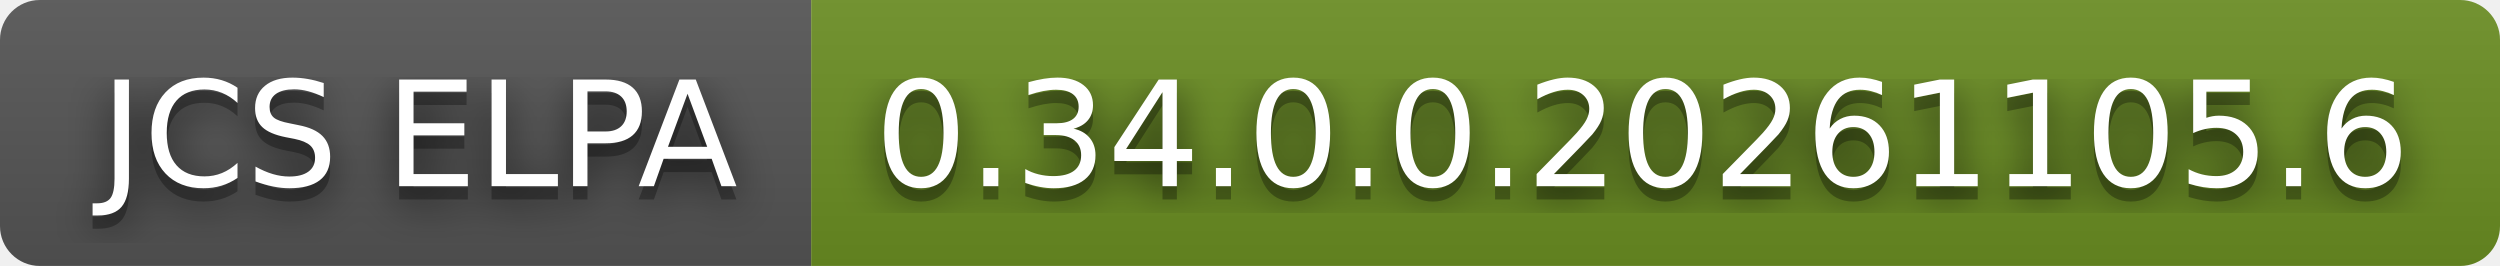
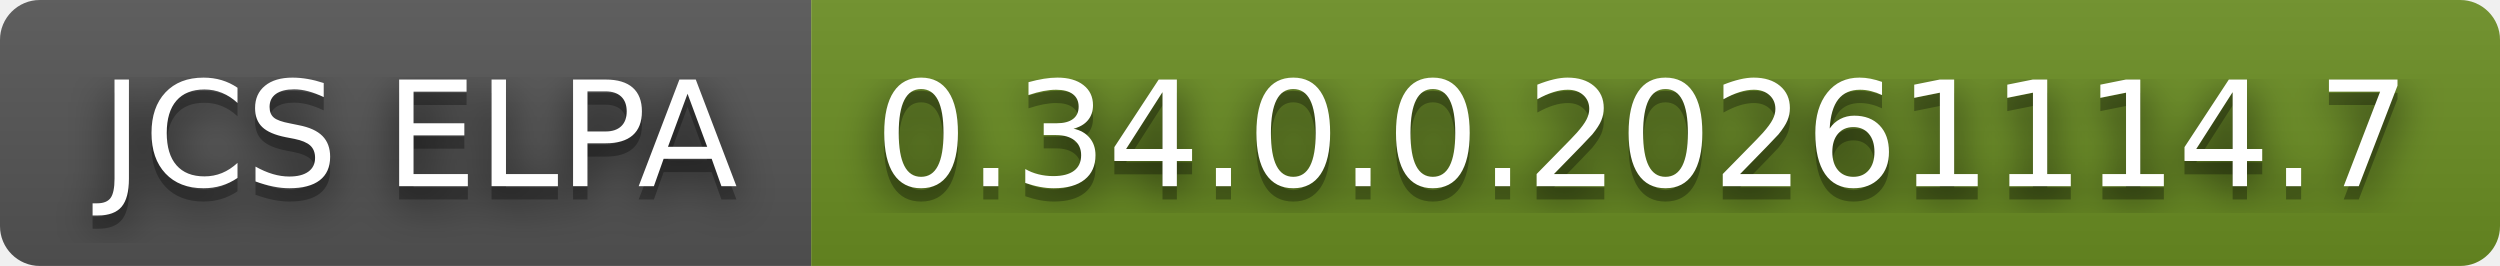
- <svg xmlns="http://www.w3.org/2000/svg" width="188" height="20" role="img" aria-label="JCS ELPA: 0.34.0.0.20261105.6">
+ <svg xmlns="http://www.w3.org/2000/svg" width="188" height="20" role="img" aria-label="JCS ELPA: 0.34.0.0.20261114.7">
  <filter id="blur">
    <feGaussianBlur stdDeviation="16" />
  </filter>
  <linearGradient id="s" x2="0" y2="100%">
    <stop offset="0" stop-color="#bbb" stop-opacity=".1" />
    <stop offset="1" stop-opacity=".1" />
  </linearGradient>
  <clipPath id="r">
    <rect width="188" height="20" rx="3" />
  </clipPath>
  <g clip-path="url(#r)">
    <rect width="61" height="20" fill="#555" />
    <rect x="61" width="127" height="20" fill="#6b8e23" />
    <rect width="188" height="20" fill="url(#s)" />
  </g>
  <g fill="#fff" text-anchor="middle" font-family="Verdana,Geneva,DejaVu Sans,sans-serif" text-rendering="geometricPrecision" font-size="110">
    <g transform="scale(.1)">
      <g aria-hidden="true" fill="#010101">
        <text x="315" y="150" fill-opacity=".8" filter="url(#blur)" textLength="510">JCS ELPA</text>
        <text x="315" y="150" fill-opacity=".3" textLength="510">JCS ELPA</text>
      </g>
      <text x="315" y="140" textLength="510">JCS ELPA</text>
    </g>
    <g transform="scale(.1)">
      <g aria-hidden="true" fill="#010101">
-         <text x="1235" y="150" fill-opacity=".8" filter="url(#blur)" textLength="1170">0.34.0.0.20261105.6</text>
-         <text x="1235" y="150" fill-opacity=".3" textLength="1170">0.34.0.0.20261105.6</text>
+         <text x="1235" y="150" fill-opacity=".8" filter="url(#blur)" textLength="1170">0.34.0.0.20261114.7</text>
+         <text x="1235" y="150" fill-opacity=".3" textLength="1170">0.34.0.0.20261114.7</text>
      </g>
-       <text x="1235" y="140" textLength="1170">0.34.0.0.20261105.6</text>
+       <text x="1235" y="140" textLength="1170">0.34.0.0.20261114.7</text>
    </g>
  </g>
</svg>
